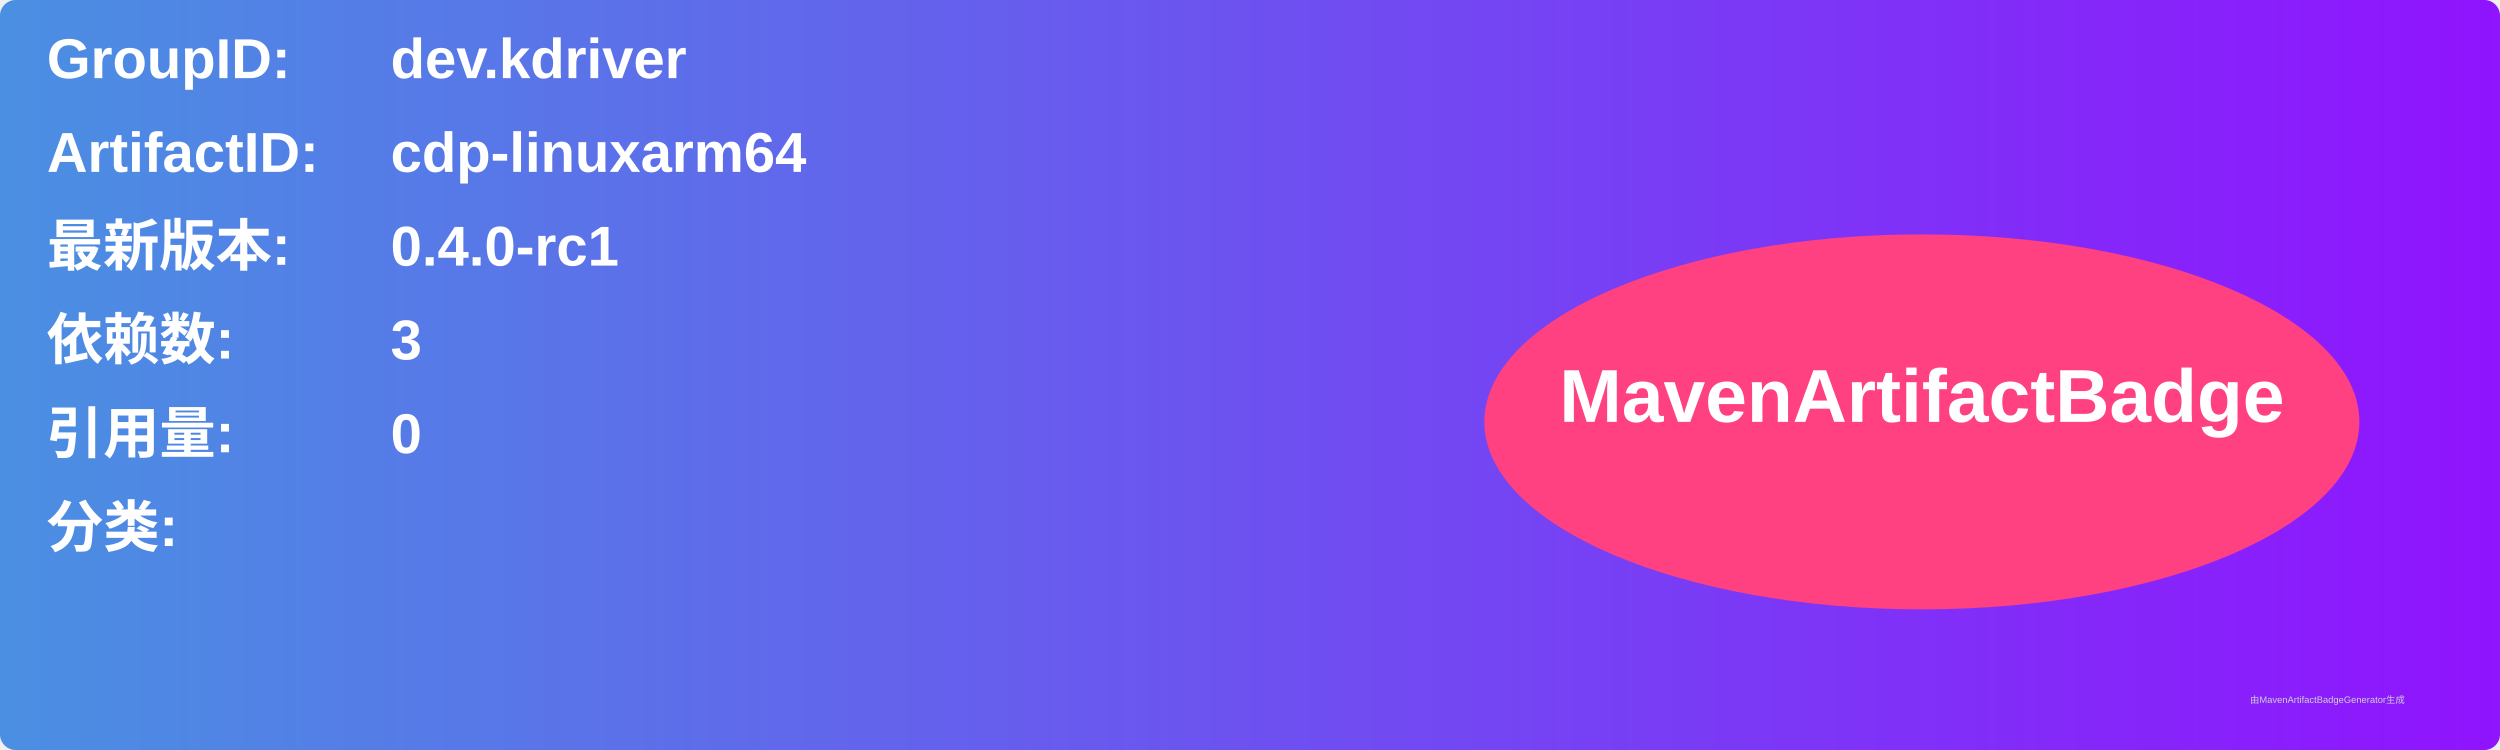
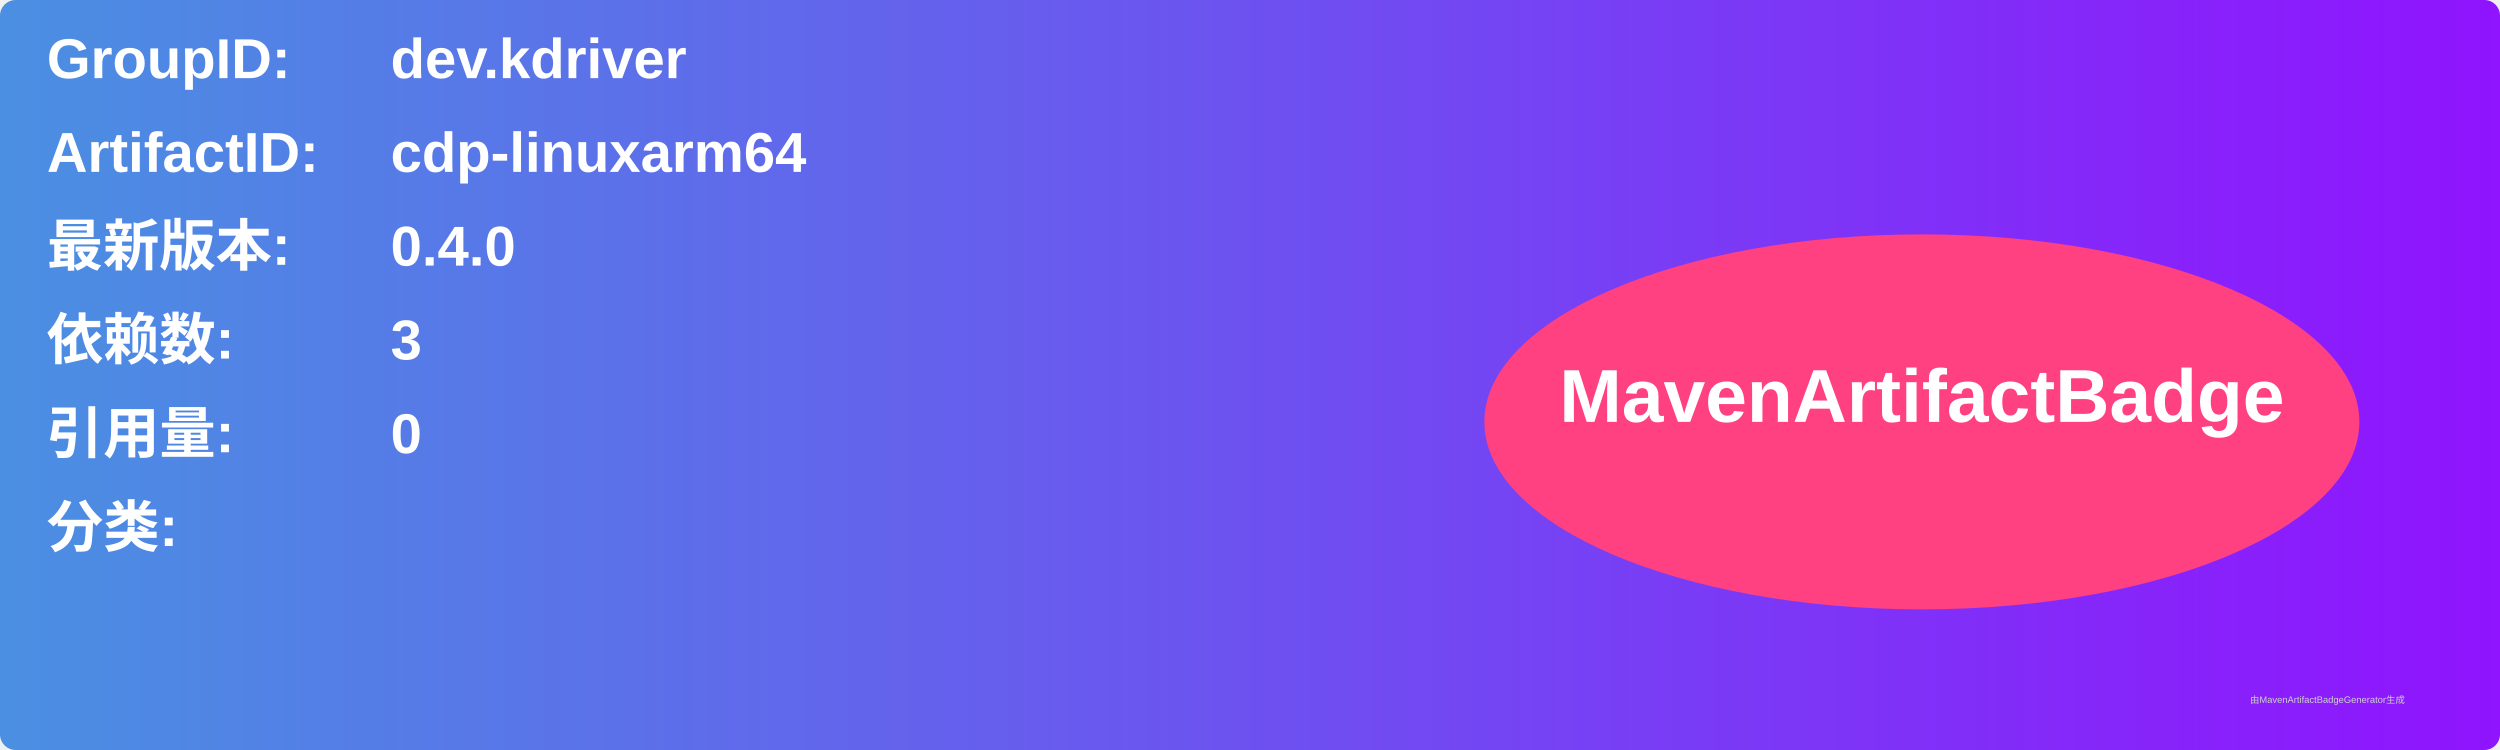
<svg xmlns="http://www.w3.org/2000/svg" width="800" height="240" viewBox="0 0 800 240">
  <linearGradient id="grad" x1="0%" y1="0%" x2="100%" y2="0%">
    <stop offset="0%" stop-color="#4a90e2" />
    <stop offset="100%" stop-color="#9013fe" />
  </linearGradient>
  <rect width="100%" height="100%" rx="5" ry="5" fill="url(#grad)" />
  <g transform="translate(15, 15)">
    <text x="0" y="10" font-family="Arial" font-size="18" fill="white" font-weight="bold" width="260">GroupID:</text>
    <text x="110" y="10" font-family="Arial" font-size="18" fill="white" font-weight="bold" width="460">dev.kdriver</text>
    <text x="0" y="40" font-family="Arial" font-size="18" fill="white" font-weight="bold" width="260">ArtifactID:</text>
    <text x="110" y="40" font-family="Arial" font-size="18" fill="white" font-weight="bold" width="460">cdp-linuxarm64</text>
    <text x="0" y="70" font-family="Arial" font-size="18" fill="white" font-weight="bold">最新版本:</text>
    <text x="110" y="70" font-family="Arial" font-size="18" fill="white" font-weight="bold">
-       <tspan font-weight="bold">0.4.0-rc1</tspan>
+       <tspan font-weight="bold">0.4.0</tspan>
    </text>
    <text x="0" y="100" font-family="Arial" font-size="18" fill="white" font-weight="bold">依赖数: </text>
    <text x="110" y="100" font-family="Arial" font-size="18" fill="white">
      <tspan font-weight="bold">3</tspan>
    </text>
    <text x="0" y="130" font-family="Arial" font-size="18" fill="white" font-weight="bold">引用量: </text>
    <text x="110" y="130" font-family="Arial" font-size="18" fill="white">
      <tspan font-weight="bold">0</tspan>
    </text>
    <text x="0" y="160" font-family="Arial" font-size="18" fill="white" font-weight="bold">分类:</text>
    <text x="10" y="190" font-family="Arial" font-size="10" fill="white">
      <tspan font-weight="bold" />
    </text>
    <ellipse cx="600" cy="120" rx="140" ry="60" fill="#ff4081" />
    <text x="600" y="120" text-anchor="middle" font-family="Arial" font-size="24" fill="white" font-weight="bold">MavenArtifactBadge</text>
  </g>
  <text x="720" y="225" font-family="Arial" font-size="3" fill="#d0d0d0">由MavenArtifactBadgeGenerator生成</text>
</svg>
